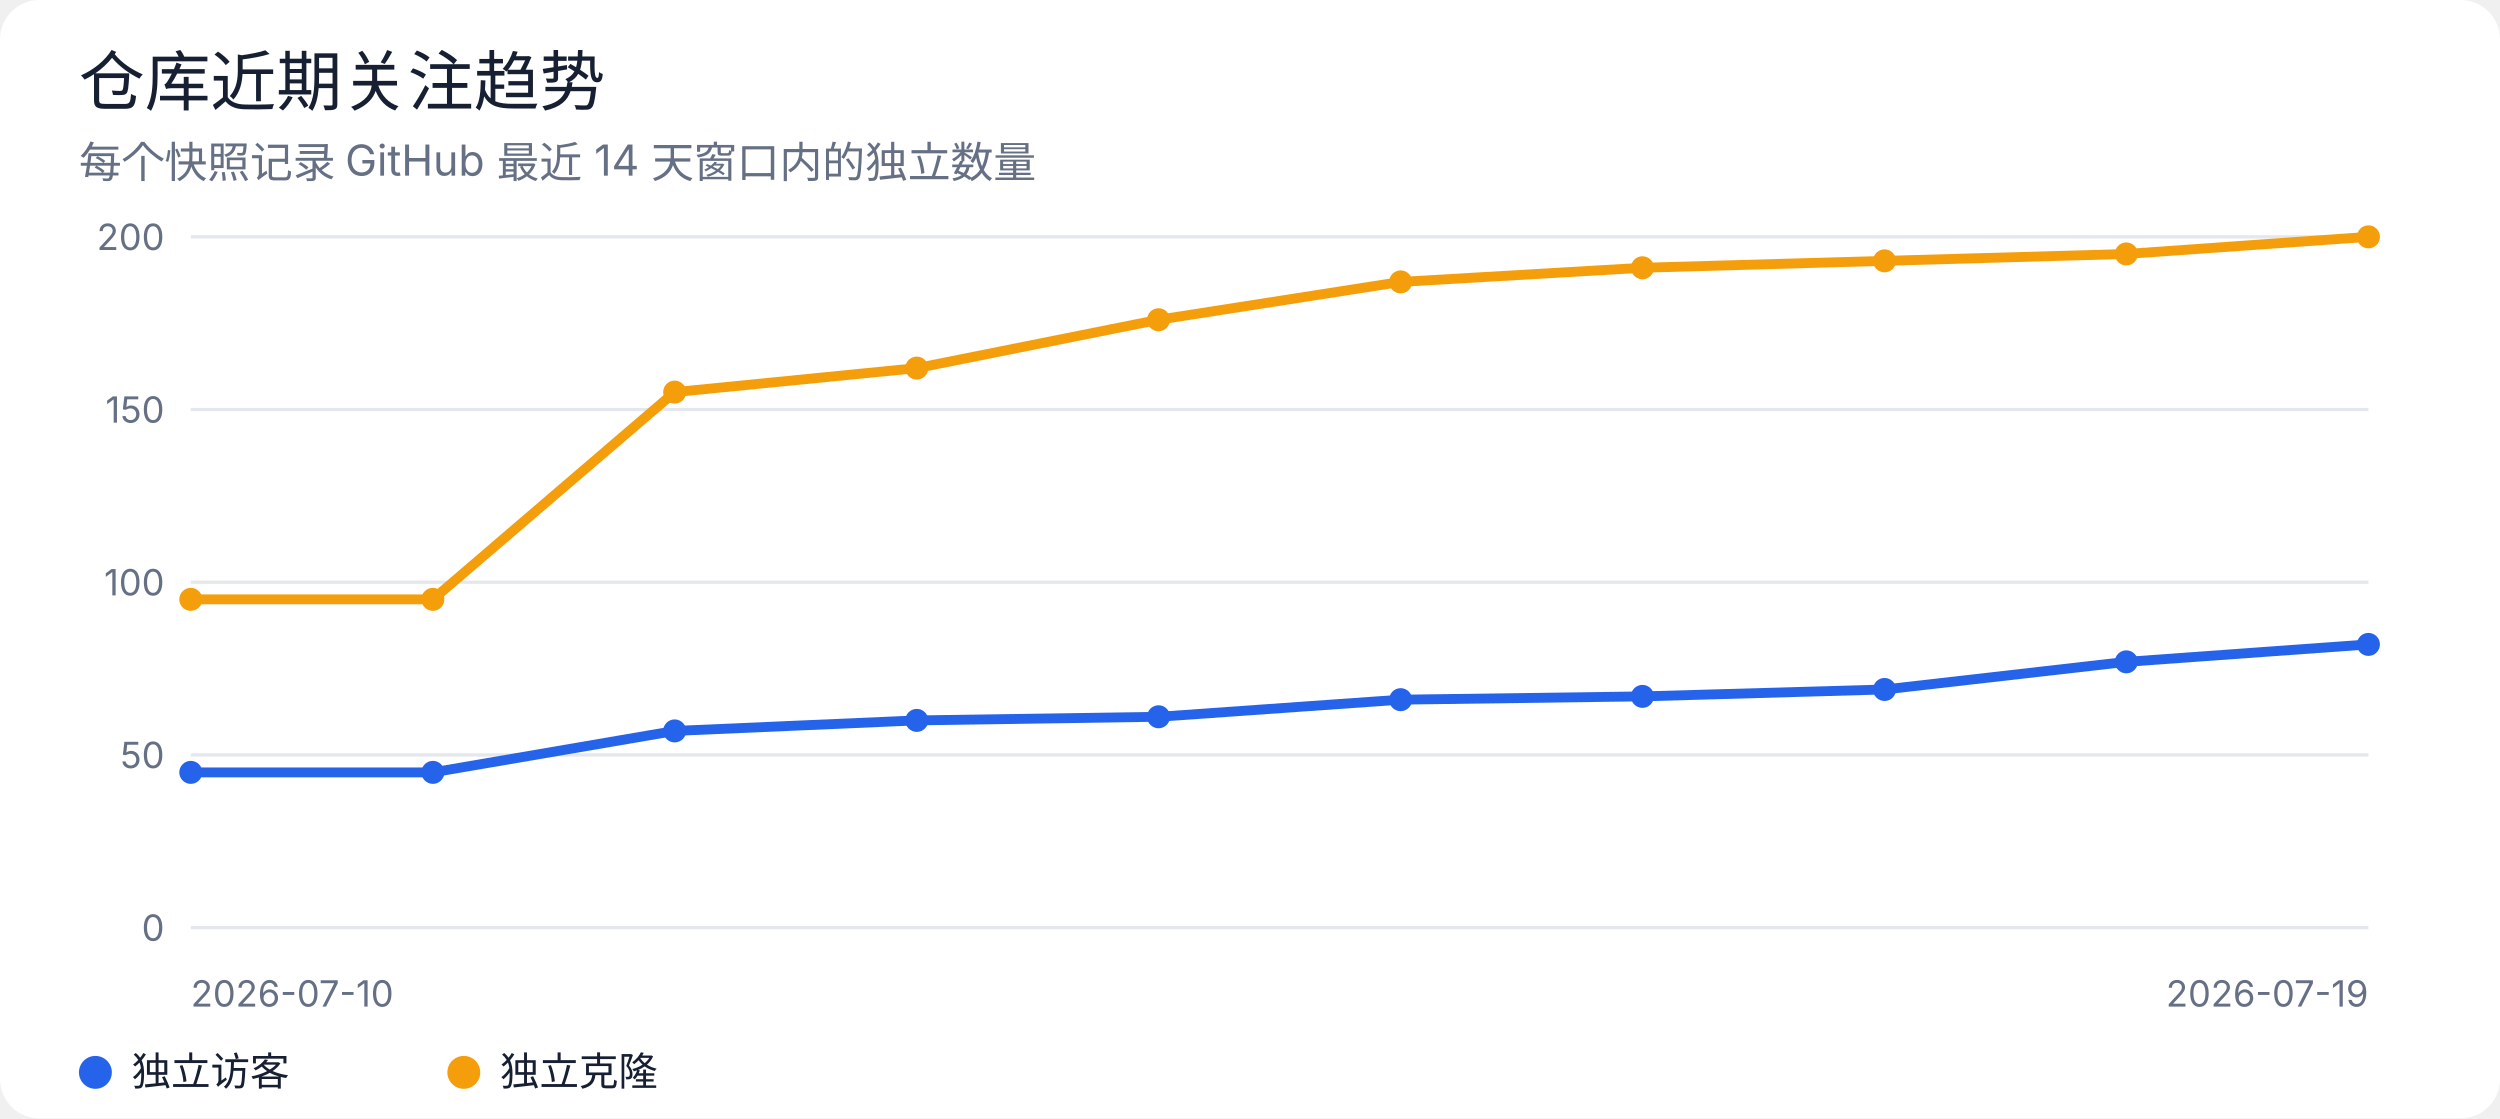
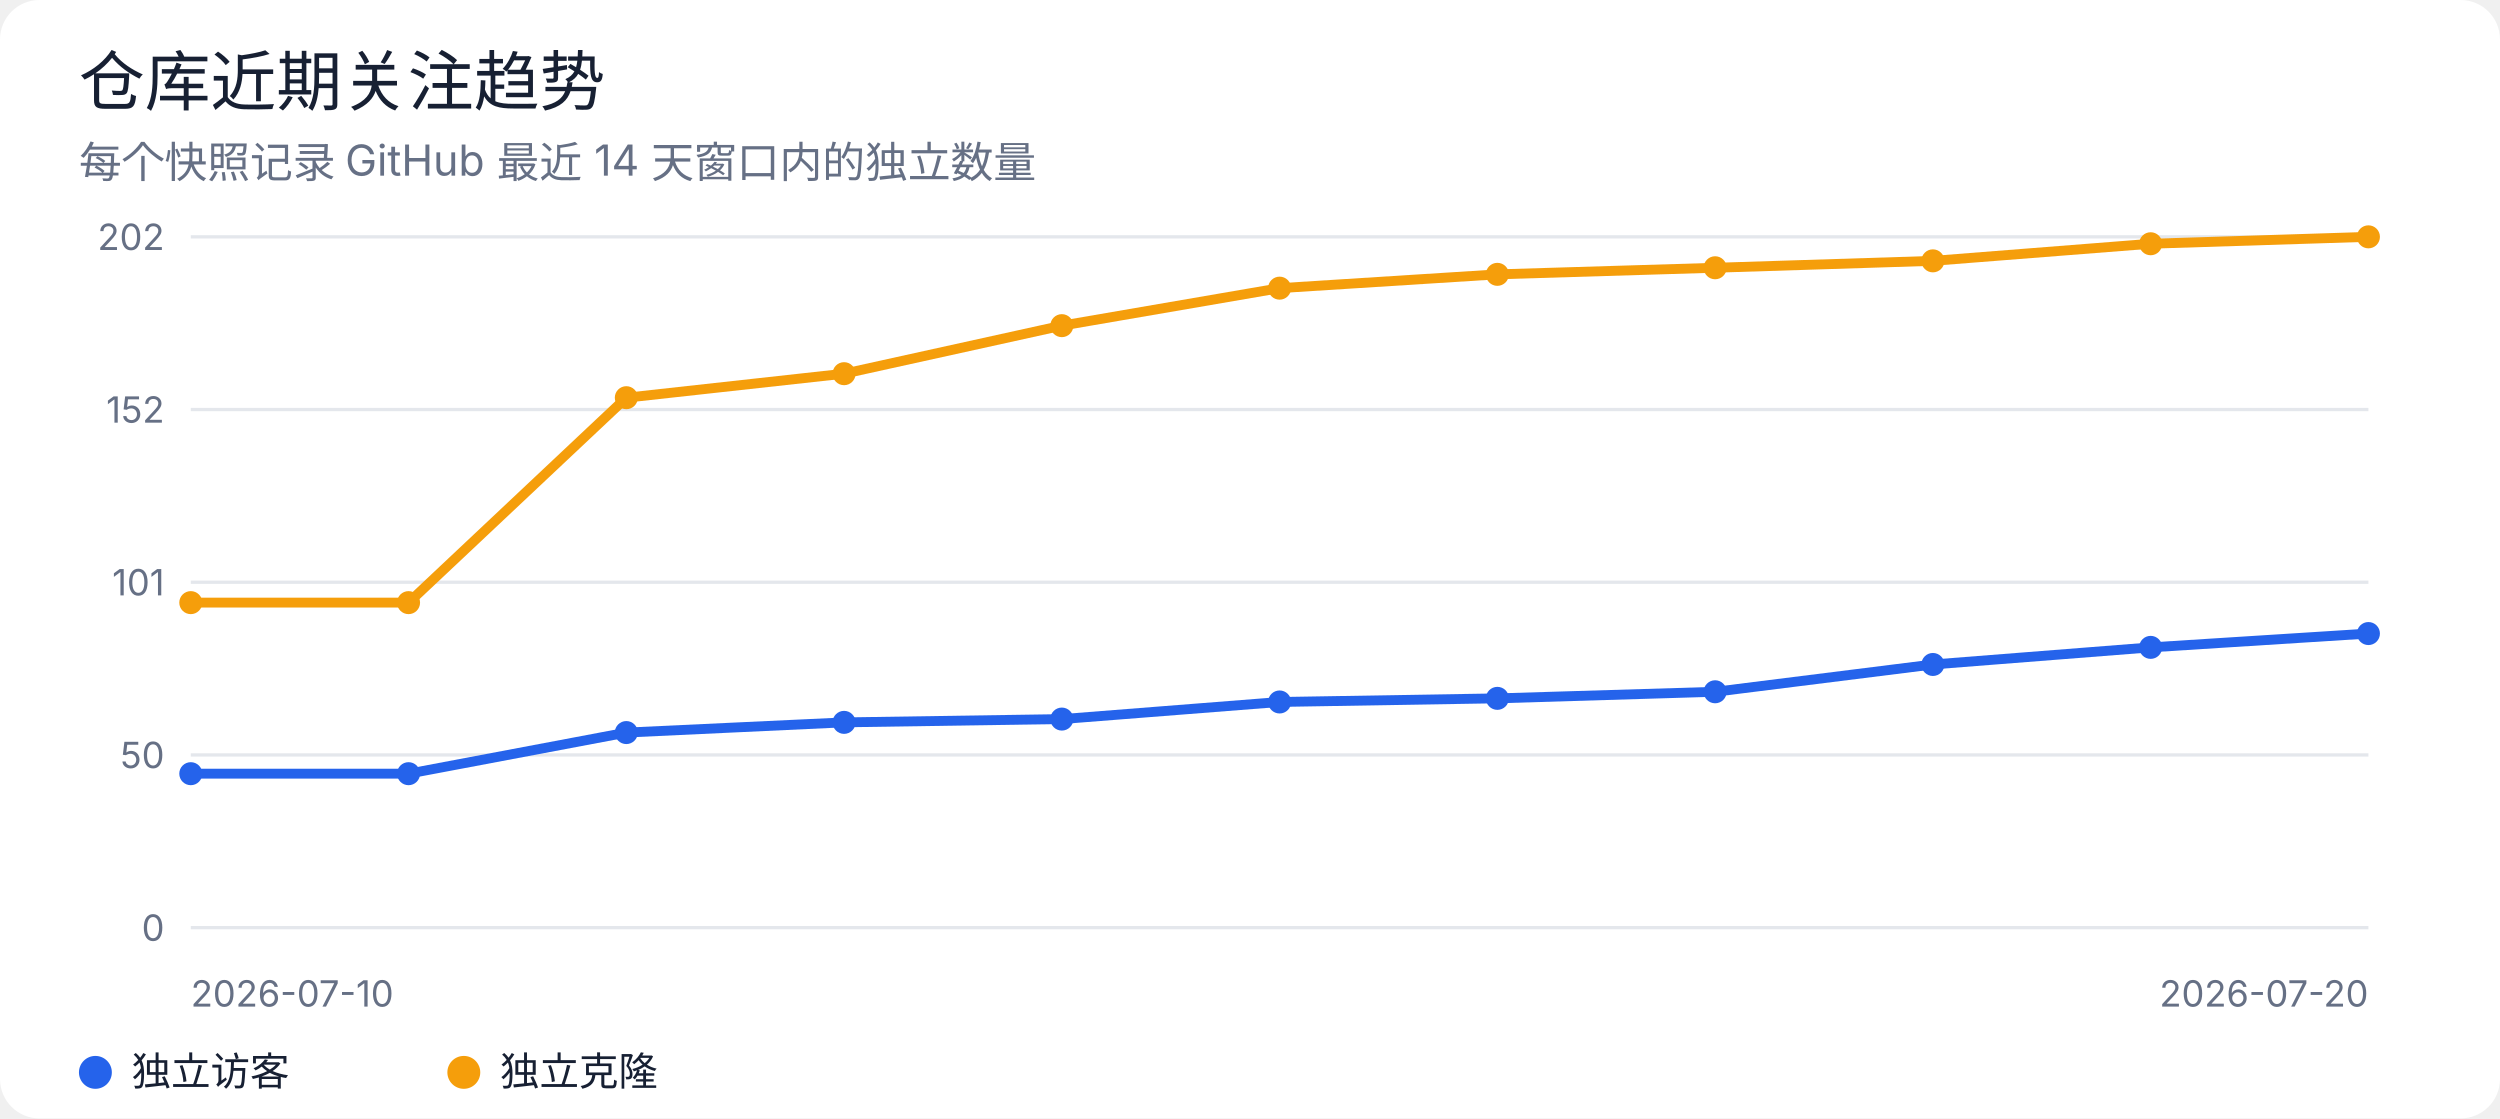
<svg xmlns="http://www.w3.org/2000/svg" width="760" height="340" viewBox="0 0 760 340" role="img" aria-labelledby="title desc">
  <rect width="100%" height="100%" rx="12" fill="#ffffff" />
  <style>
text { font-family: -apple-system, BlinkMacSystemFont, "Segoe UI", sans-serif; fill: #172033; }
.muted { fill: #667085; }
.grid { stroke: #e4e7ec; stroke-width: 1; }
@media (prefers-color-scheme: dark) {
  rect:first-of-type { fill: #0d1117; }
  text { fill: #e6edf3; }
  .muted { fill: #9da7b3; }
  .grid { stroke: #30363d; }
}
</style>
  <text x="24" y="32" font-size="20" font-weight="500">仓库近期关注趋势</text>
  <text x="24" y="54" class="muted" font-size="13">每个快照记录 GitHub 最近 14 天窗口内的独立数量</text>
  <line class="grid" x1="58" y1="72.0" x2="720" y2="72.0" />
-   <text x="50" y="76.0" text-anchor="end" class="muted" font-size="11">200</text>
+   <text x="50" y="76.0" text-anchor="end" class="muted" font-size="11">202</text>
  <line class="grid" x1="58" y1="124.5" x2="720" y2="124.5" />
-   <text x="50" y="128.5" text-anchor="end" class="muted" font-size="11">150</text>
+   <text x="50" y="128.5" text-anchor="end" class="muted" font-size="11">152</text>
  <line class="grid" x1="58" y1="177.0" x2="720" y2="177.0" />
-   <text x="50" y="181.0" text-anchor="end" class="muted" font-size="11">100</text>
+   <text x="50" y="181.0" text-anchor="end" class="muted" font-size="11">101</text>
  <line class="grid" x1="58" y1="229.5" x2="720" y2="229.5" />
  <text x="50" y="233.5" text-anchor="end" class="muted" font-size="11">50</text>
  <line class="grid" x1="58" y1="282.0" x2="720" y2="282.0" />
  <text x="50" y="286.0" text-anchor="end" class="muted" font-size="11">0</text>
-   <polyline points="58.0,234.8 131.6,234.8 205.1,222.2 278.7,219.0 352.2,217.9 425.8,212.7 499.3,211.7 572.9,209.6 646.4,201.2 720.0,195.9" fill="none" stroke="#2563eb" stroke-width="3" stroke-linejoin="round" stroke-linecap="round" />
-   <circle cx="58.0" cy="234.8" r="3.5" fill="#2563eb" />
-   <circle cx="131.6" cy="234.8" r="3.5" fill="#2563eb" />
-   <circle cx="205.1" cy="222.2" r="3.5" fill="#2563eb" />
-   <circle cx="278.7" cy="219.0" r="3.5" fill="#2563eb" />
-   <circle cx="352.2" cy="217.9" r="3.5" fill="#2563eb" />
-   <circle cx="425.8" cy="212.7" r="3.5" fill="#2563eb" />
-   <circle cx="499.3" cy="211.7" r="3.5" fill="#2563eb" />
-   <circle cx="572.9" cy="209.6" r="3.5" fill="#2563eb" />
-   <circle cx="646.4" cy="201.2" r="3.5" fill="#2563eb" />
-   <circle cx="720.0" cy="195.9" r="3.5" fill="#2563eb" />
-   <polyline points="58.0,182.2 131.6,182.2 205.1,119.2 278.7,111.9 352.2,97.2 425.8,85.7 499.3,81.4 572.9,79.3 646.4,77.2 720.0,72.0" fill="none" stroke="#f59e0b" stroke-width="3" stroke-linejoin="round" stroke-linecap="round" />
-   <circle cx="58.0" cy="182.2" r="3.5" fill="#f59e0b" />
-   <circle cx="131.6" cy="182.2" r="3.5" fill="#f59e0b" />
-   <circle cx="205.1" cy="119.2" r="3.5" fill="#f59e0b" />
-   <circle cx="278.7" cy="111.9" r="3.5" fill="#f59e0b" />
-   <circle cx="352.2" cy="97.2" r="3.5" fill="#f59e0b" />
-   <circle cx="425.8" cy="85.7" r="3.5" fill="#f59e0b" />
-   <circle cx="499.3" cy="81.4" r="3.5" fill="#f59e0b" />
-   <circle cx="572.9" cy="79.3" r="3.5" fill="#f59e0b" />
-   <circle cx="646.4" cy="77.2" r="3.5" fill="#f59e0b" />
+   <polyline points="58.0,235.2 124.2,235.2 190.4,222.7 256.6,219.6 322.8,218.6 389.0,213.4 455.2,212.3 521.4,210.3 587.6,202.0 653.8,196.8 720.0,192.6" fill="none" stroke="#2563eb" stroke-width="3" stroke-linejoin="round" stroke-linecap="round" />
+   <circle cx="58.0" cy="235.2" r="3.5" fill="#2563eb" />
+   <circle cx="124.2" cy="235.2" r="3.5" fill="#2563eb" />
+   <circle cx="190.4" cy="222.7" r="3.5" fill="#2563eb" />
+   <circle cx="256.6" cy="219.6" r="3.5" fill="#2563eb" />
+   <circle cx="322.8" cy="218.6" r="3.5" fill="#2563eb" />
+   <circle cx="389.0" cy="213.4" r="3.5" fill="#2563eb" />
+   <circle cx="455.2" cy="212.3" r="3.5" fill="#2563eb" />
+   <circle cx="521.4" cy="210.3" r="3.5" fill="#2563eb" />
+   <circle cx="587.6" cy="202.0" r="3.5" fill="#2563eb" />
+   <circle cx="653.8" cy="196.8" r="3.5" fill="#2563eb" />
+   <circle cx="720.0" cy="192.6" r="3.5" fill="#2563eb" />
+   <polyline points="58.0,183.2 124.2,183.2 190.4,120.9 256.6,113.6 322.8,99.0 389.0,87.6 455.2,83.4 521.4,81.4 587.6,79.3 653.8,74.1 720.0,72.0" fill="none" stroke="#f59e0b" stroke-width="3" stroke-linejoin="round" stroke-linecap="round" />
+   <circle cx="58.0" cy="183.2" r="3.5" fill="#f59e0b" />
+   <circle cx="124.2" cy="183.2" r="3.5" fill="#f59e0b" />
+   <circle cx="190.4" cy="120.9" r="3.5" fill="#f59e0b" />
+   <circle cx="256.6" cy="113.6" r="3.5" fill="#f59e0b" />
+   <circle cx="322.8" cy="99.0" r="3.5" fill="#f59e0b" />
+   <circle cx="389.0" cy="87.6" r="3.5" fill="#f59e0b" />
+   <circle cx="455.2" cy="83.4" r="3.5" fill="#f59e0b" />
+   <circle cx="521.4" cy="81.4" r="3.5" fill="#f59e0b" />
+   <circle cx="587.6" cy="79.3" r="3.5" fill="#f59e0b" />
+   <circle cx="653.8" cy="74.1" r="3.5" fill="#f59e0b" />
  <circle cx="720.0" cy="72.0" r="3.5" fill="#f59e0b" />
  <text x="58" y="306" class="muted" font-size="11">2026-07-10</text>
-   <text x="720" y="306" text-anchor="end" class="muted" font-size="11">2026-07-19</text>
+   <text x="720" y="306" text-anchor="end" class="muted" font-size="11">2026-07-20</text>
  <circle cx="29" cy="326" r="5" fill="#2563eb" />
  <text x="40" y="330" font-size="12">独立访客</text>
  <circle cx="141" cy="326" r="5" fill="#f59e0b" />
  <text x="152" y="330" font-size="12">独立克隆</text>
</svg>
